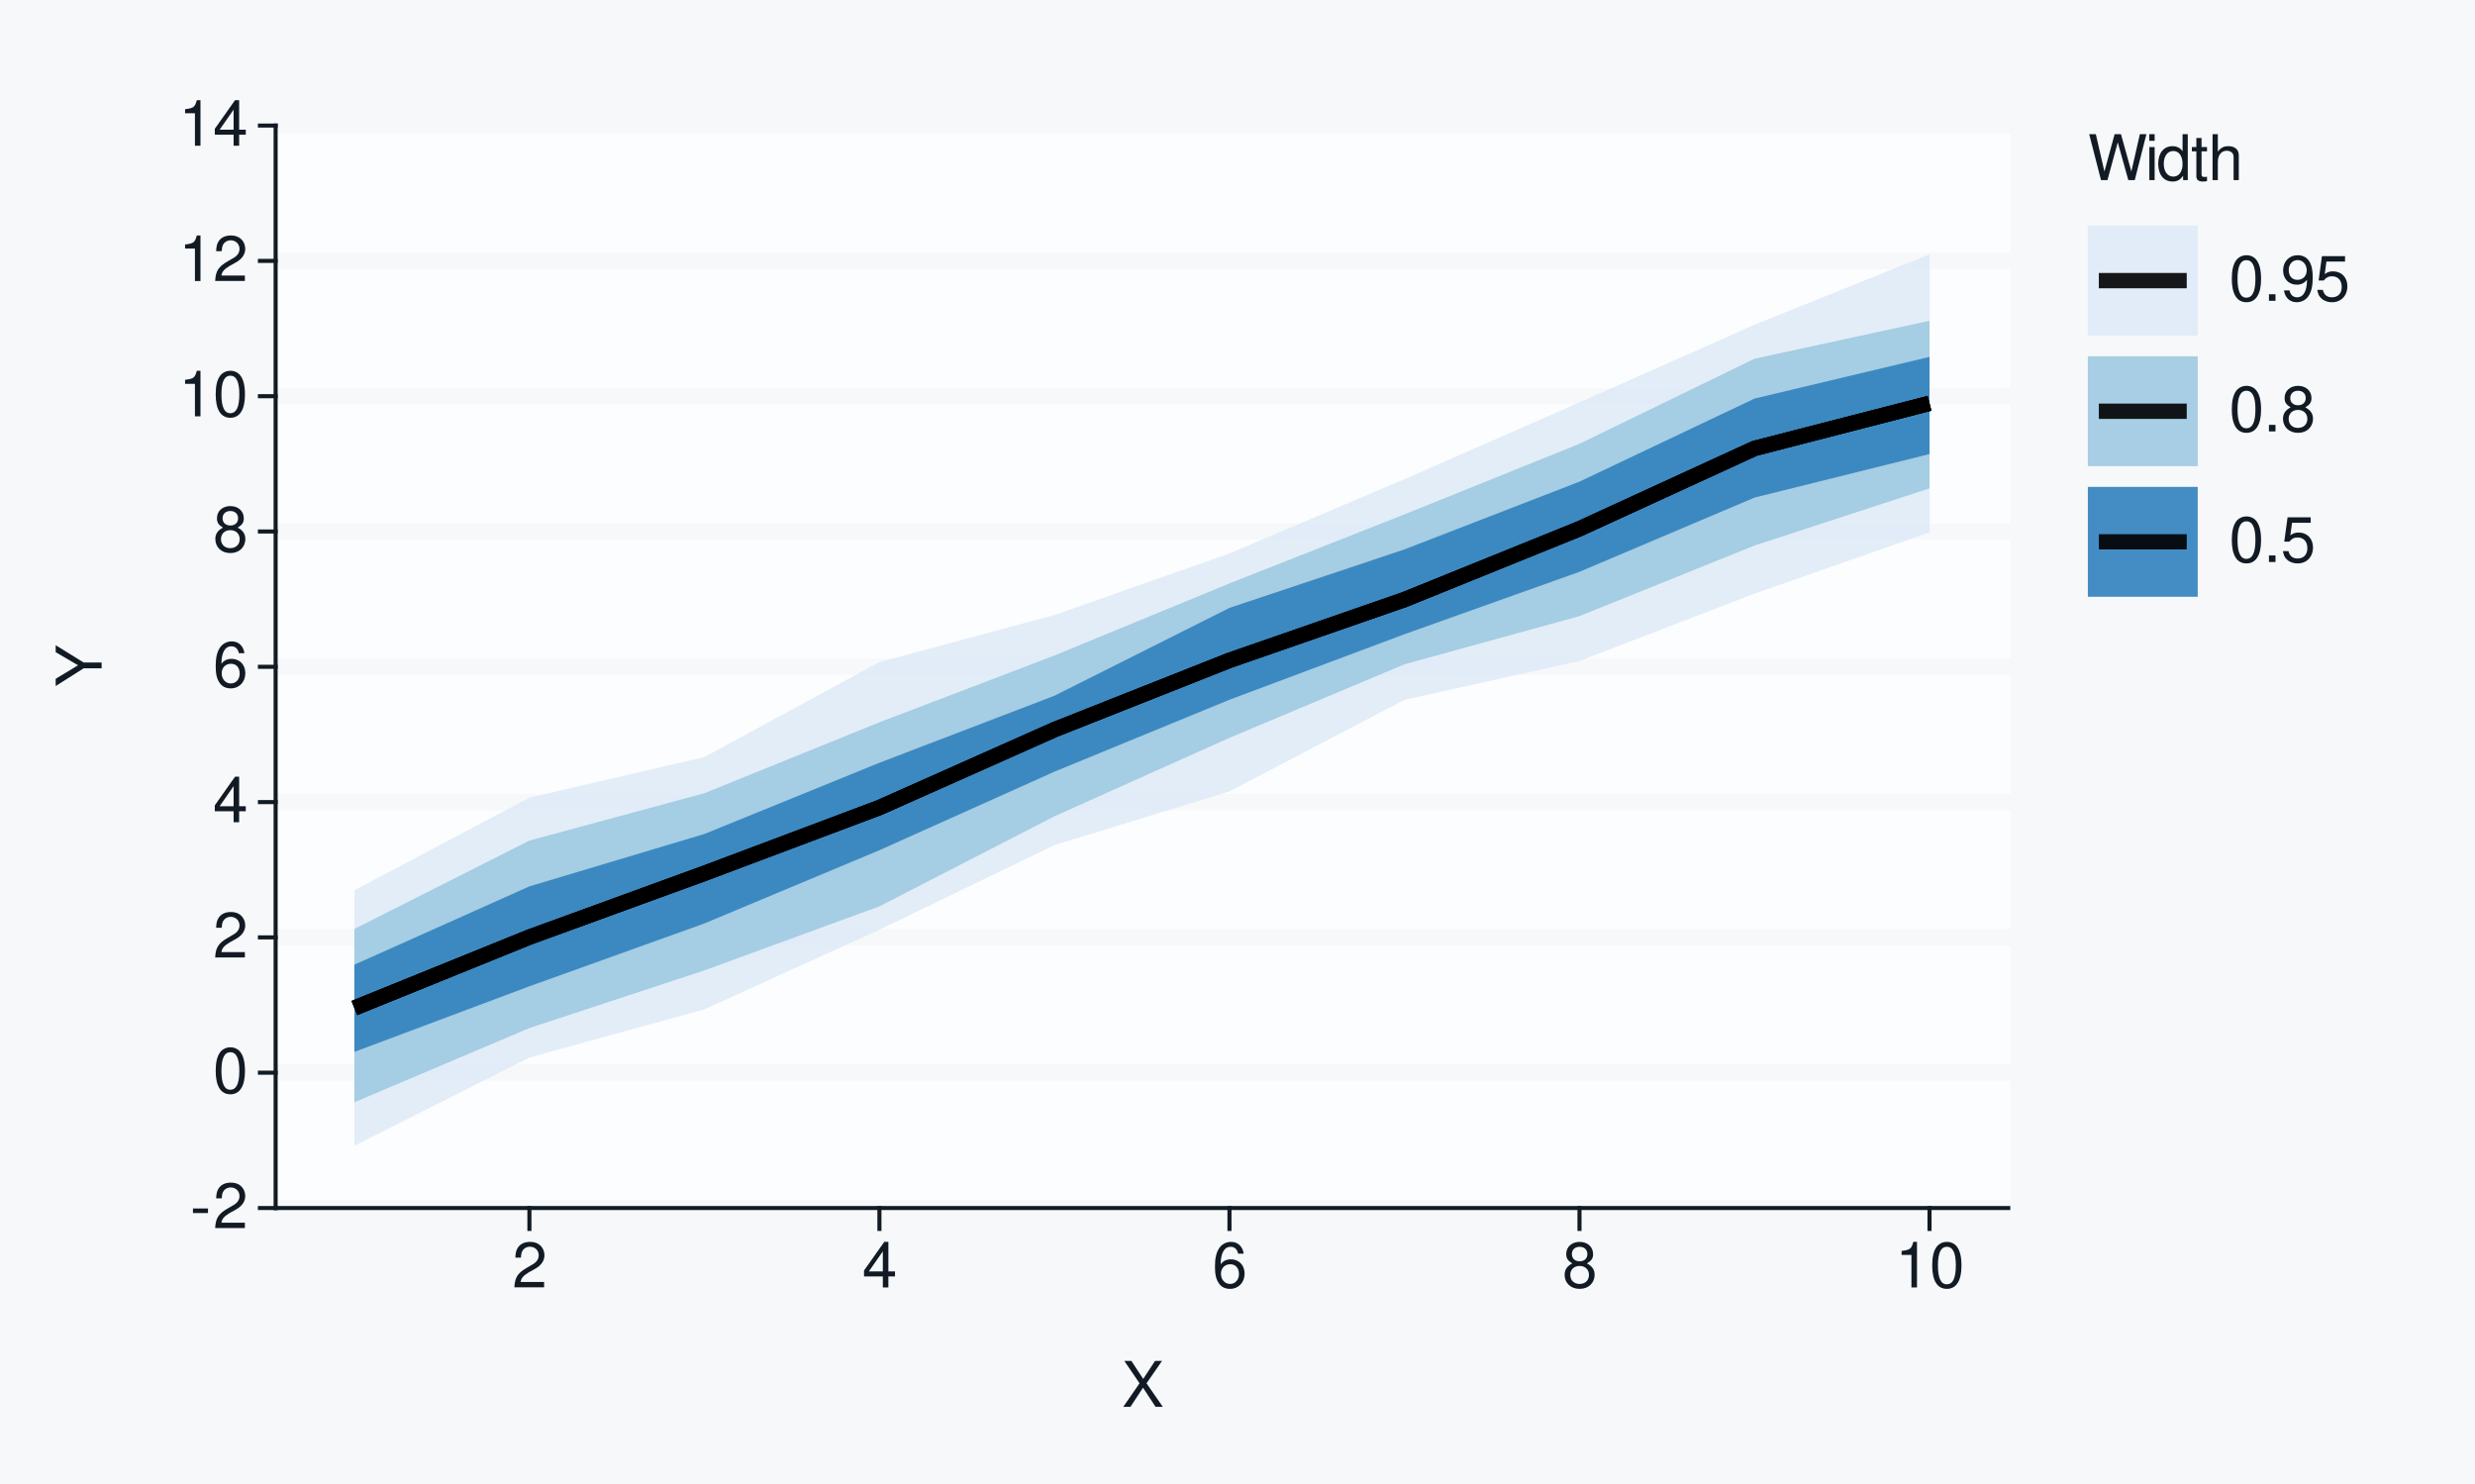
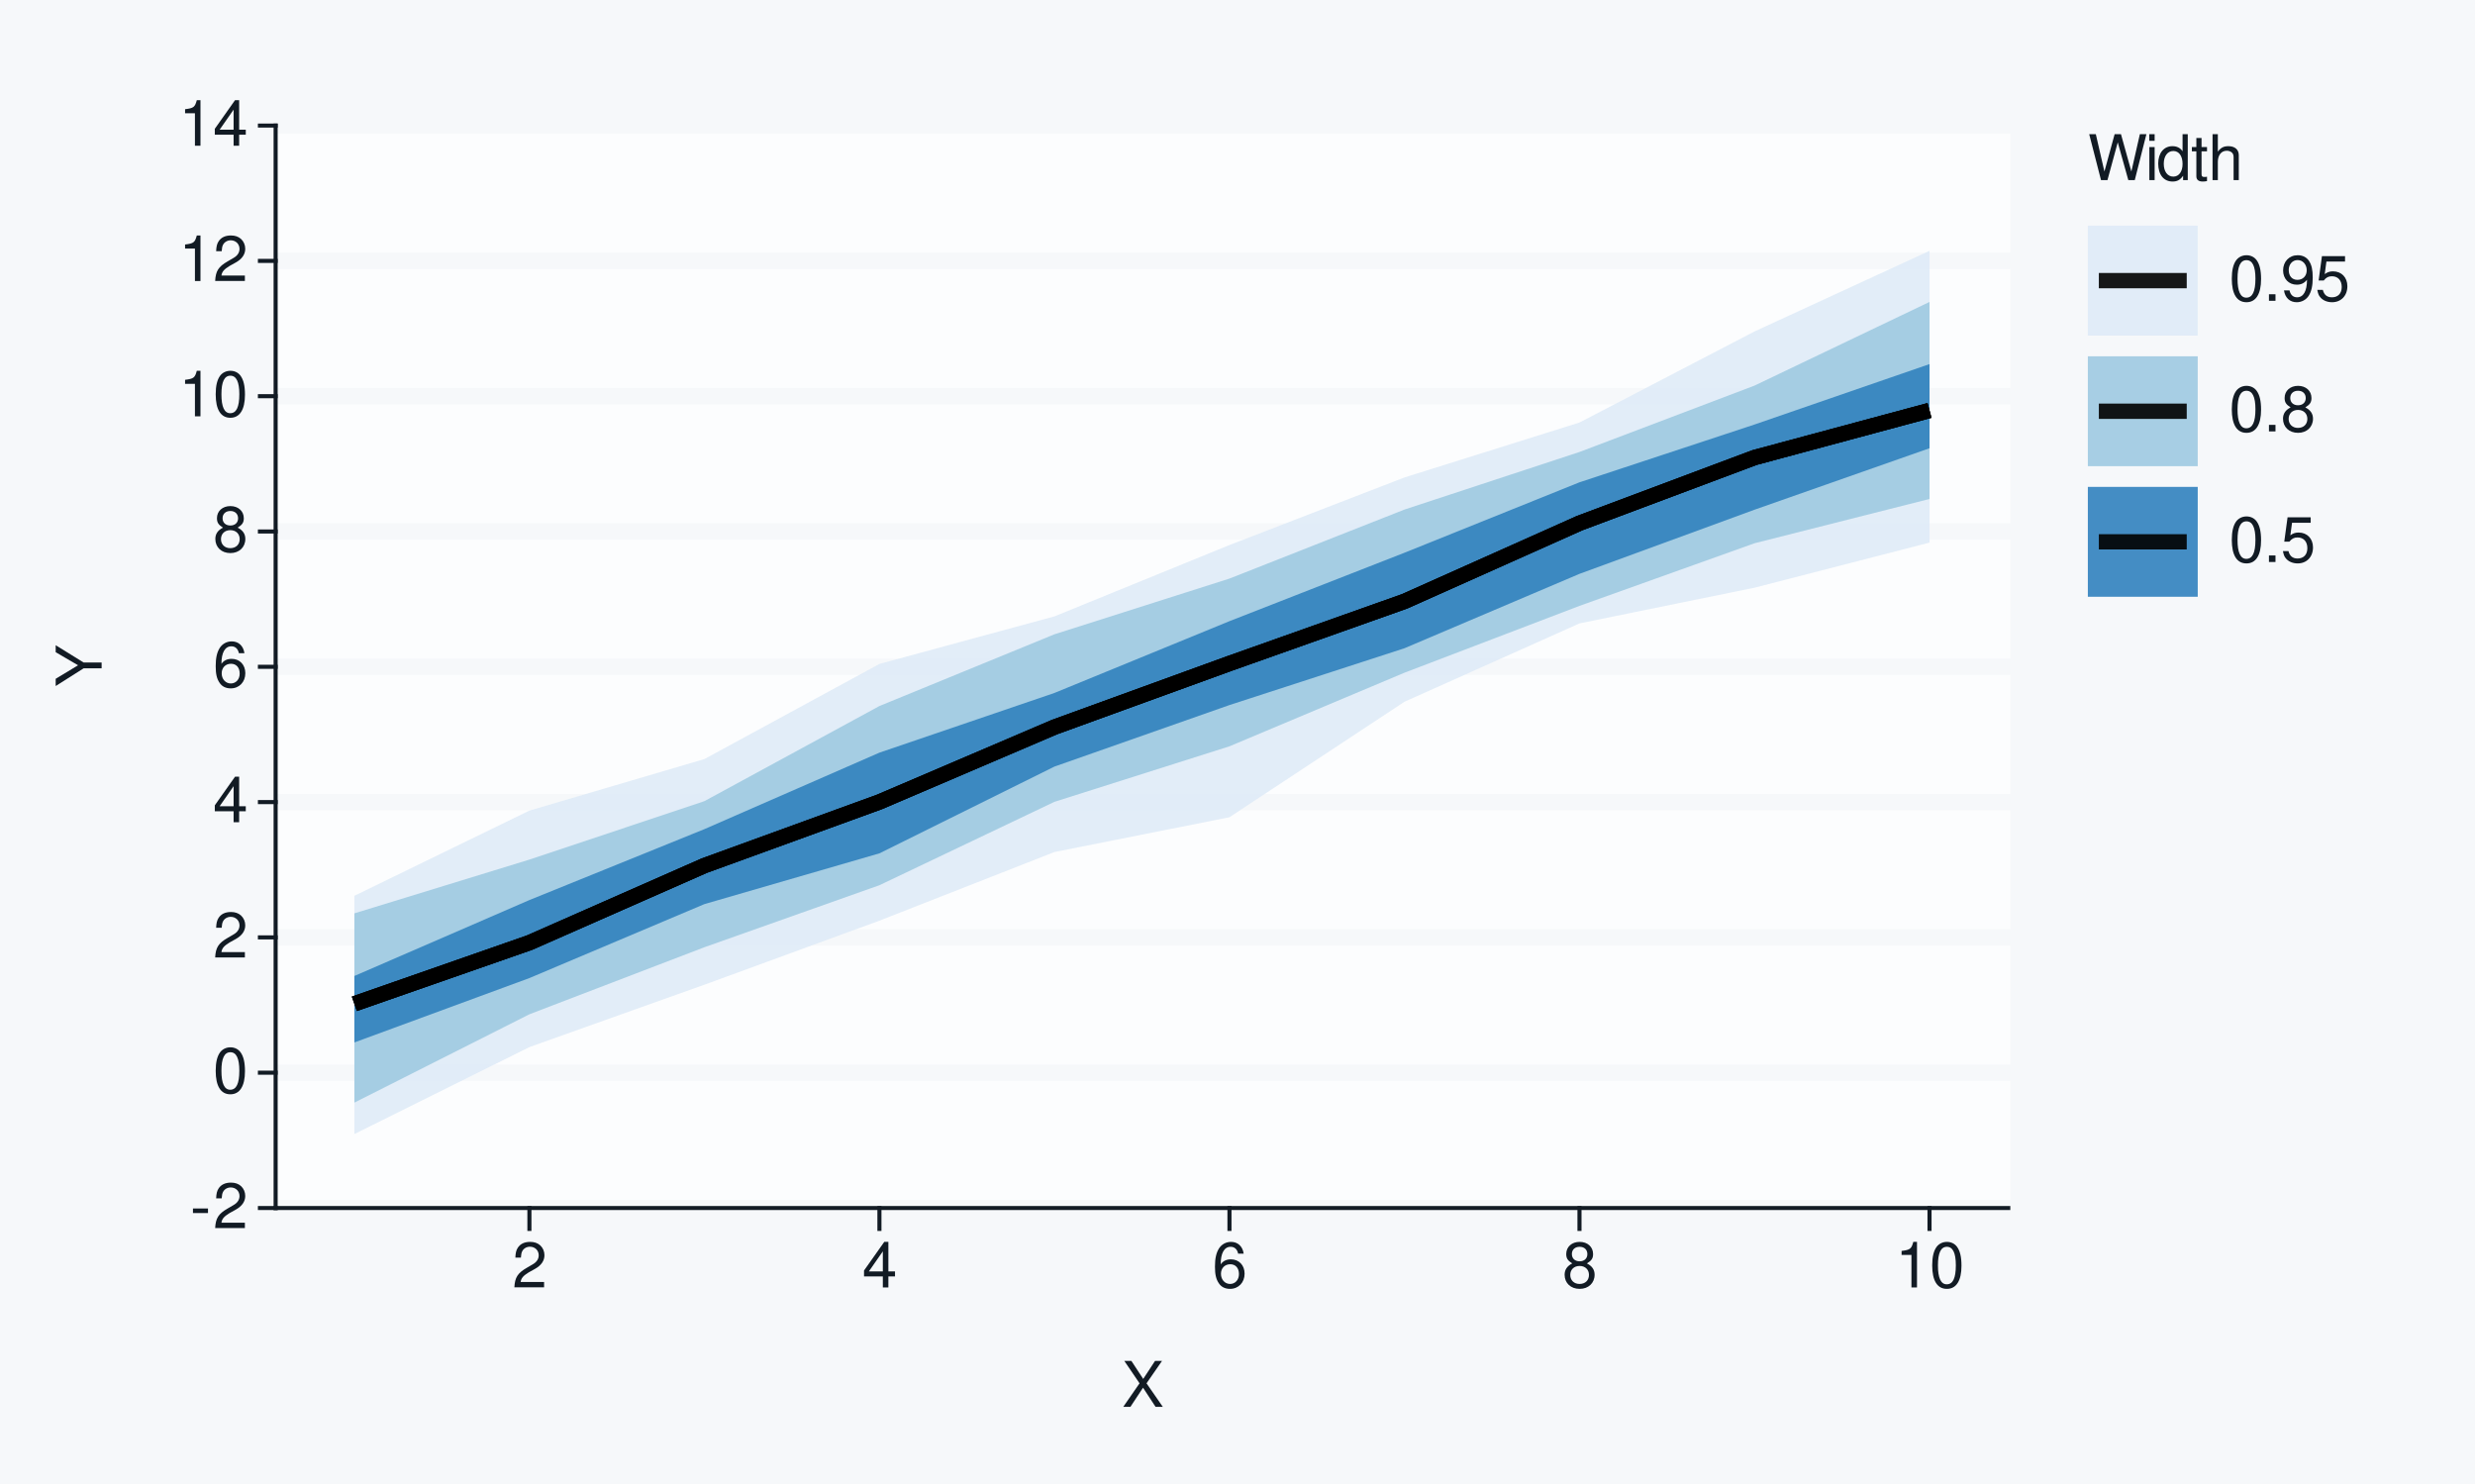
<svg xmlns="http://www.w3.org/2000/svg" xmlns:xlink="http://www.w3.org/1999/xlink" width="432pt" height="259pt" viewBox="0 0 432 259" version="1.1">
  <defs>
    <g>
      <symbol overflow="visible" id="glyph0-0">
        <path style="stroke:none;" d="" />
      </symbol>
      <symbol overflow="visible" id="glyph0-1">
        <path style="stroke:none;" d="M 3.125 -3.438 L 0.5 -3.438 L 0.5 -2.641 L 3.125 -2.641 Z M 3.125 -3.438 " />
      </symbol>
      <symbol overflow="visible" id="glyph0-2">
        <path style="stroke:none;" d="M 5.562 -0.953 L 1.469 -0.953 C 1.562 -1.609 1.906 -2.031 2.875 -2.625 L 3.969 -3.234 C 5.062 -3.844 5.625 -4.656 5.625 -5.625 C 5.625 -6.297 5.359 -6.906 4.891 -7.344 C 4.438 -7.75 3.859 -7.953 3.125 -7.953 C 2.141 -7.953 1.391 -7.594 0.969 -6.922 C 0.688 -6.5 0.578 -6 0.547 -5.203 L 1.516 -5.203 C 1.547 -5.734 1.609 -6.062 1.75 -6.328 C 2 -6.812 2.516 -7.109 3.094 -7.109 C 3.969 -7.109 4.625 -6.469 4.625 -5.609 C 4.625 -4.969 4.266 -4.422 3.578 -4.031 L 2.562 -3.438 C 0.938 -2.5 0.469 -1.75 0.375 -0.016 L 5.562 -0.016 Z M 5.562 -0.953 " />
      </symbol>
      <symbol overflow="visible" id="glyph0-3">
        <path style="stroke:none;" d="M 3.031 -7.953 C 2.297 -7.953 1.641 -7.625 1.234 -7.078 C 0.719 -6.375 0.469 -5.328 0.469 -3.844 C 0.469 -1.172 1.359 0.25 3.031 0.25 C 4.672 0.25 5.578 -1.172 5.578 -3.781 C 5.578 -5.328 5.328 -6.359 4.812 -7.078 C 4.406 -7.641 3.766 -7.953 3.031 -7.953 Z M 3.031 -7.094 C 4.062 -7.094 4.594 -6.031 4.594 -3.875 C 4.594 -1.609 4.078 -0.547 3 -0.547 C 1.984 -0.547 1.469 -1.656 1.469 -3.844 C 1.469 -6.031 1.984 -7.094 3.031 -7.094 Z M 3.031 -7.094 " />
      </symbol>
      <symbol overflow="visible" id="glyph0-4">
        <path style="stroke:none;" d="M 3.594 -1.922 L 3.594 0 L 4.562 0 L 4.562 -1.922 L 5.719 -1.922 L 5.719 -2.797 L 4.562 -2.797 L 4.562 -7.953 L 3.844 -7.953 L 0.312 -2.953 L 0.312 -1.922 Z M 3.594 -2.797 L 1.156 -2.797 L 3.594 -6.297 Z M 3.594 -2.797 " />
      </symbol>
      <symbol overflow="visible" id="glyph0-5">
        <path style="stroke:none;" d="M 5.484 -5.891 C 5.297 -7.188 4.453 -7.953 3.266 -7.953 C 2.406 -7.953 1.641 -7.531 1.172 -6.812 C 0.688 -6.031 0.469 -5.078 0.469 -3.625 C 0.469 -2.281 0.656 -1.438 1.141 -0.734 C 1.547 -0.094 2.234 0.25 3.094 0.25 C 4.578 0.25 5.641 -0.859 5.641 -2.406 C 5.641 -3.875 4.656 -4.906 3.25 -4.906 C 2.484 -4.906 1.875 -4.625 1.469 -4.031 C 1.469 -6 2.094 -7.094 3.203 -7.094 C 3.891 -7.094 4.359 -6.656 4.516 -5.891 Z M 3.141 -4.047 C 4.062 -4.047 4.656 -3.391 4.656 -2.328 C 4.656 -1.328 4 -0.609 3.109 -0.609 C 2.203 -0.609 1.516 -1.359 1.516 -2.375 C 1.516 -3.359 2.172 -4.047 3.141 -4.047 Z M 3.141 -4.047 " />
      </symbol>
      <symbol overflow="visible" id="glyph0-6">
        <path style="stroke:none;" d="M 4.297 -4.188 C 5.109 -4.688 5.375 -5.078 5.375 -5.828 C 5.375 -7.078 4.406 -7.953 3.031 -7.953 C 1.656 -7.953 0.688 -7.078 0.688 -5.844 C 0.688 -5.078 0.938 -4.703 1.734 -4.188 C 0.844 -3.734 0.406 -3.094 0.406 -2.219 C 0.406 -0.766 1.469 0.25 3.031 0.25 C 4.562 0.25 5.641 -0.766 5.641 -2.219 C 5.641 -3.094 5.203 -3.734 4.297 -4.188 Z M 3.031 -7.094 C 3.844 -7.094 4.375 -6.594 4.375 -5.812 C 4.375 -5.062 3.844 -4.562 3.031 -4.562 C 2.203 -4.562 1.672 -5.062 1.672 -5.828 C 1.672 -6.594 2.203 -7.094 3.031 -7.094 Z M 3.031 -3.75 C 4 -3.75 4.656 -3.109 4.656 -2.188 C 4.656 -1.234 4 -0.609 3 -0.609 C 2.062 -0.609 1.391 -1.25 1.391 -2.172 C 1.391 -3.125 2.047 -3.75 3.031 -3.75 Z M 3.031 -3.75 " />
      </symbol>
      <symbol overflow="visible" id="glyph0-7">
        <path style="stroke:none;" d="M 2.844 -5.672 L 2.844 0 L 3.812 0 L 3.812 -7.953 L 3.172 -7.953 C 2.844 -6.734 2.625 -6.562 1.125 -6.375 L 1.125 -5.672 Z M 2.844 -5.672 " />
      </symbol>
      <symbol overflow="visible" id="glyph0-8">
        <path style="stroke:none;" d="M 4.297 -4.109 L 7 -8.016 L 5.781 -8.016 L 3.719 -4.875 L 1.656 -8.016 L 0.422 -8.016 L 3.078 -4.109 L 0.234 0 L 1.484 0 L 3.688 -3.344 L 5.875 0 L 7.141 0 Z M 4.297 -4.109 " />
      </symbol>
      <symbol overflow="visible" id="glyph0-9">
        <path style="stroke:none;" d="M 8.188 0 L 10.219 -8.016 L 9.078 -8.016 L 7.594 -1.5 L 5.781 -8.016 L 4.672 -8.016 L 2.891 -1.5 L 1.391 -8.016 L 0.234 -8.016 L 2.297 0 L 3.422 0 L 5.219 -6.594 L 7.062 0 Z M 8.188 0 " />
      </symbol>
      <symbol overflow="visible" id="glyph0-10">
        <path style="stroke:none;" d="M 1.656 -5.766 L 0.734 -5.766 L 0.734 0 L 1.656 0 Z M 1.656 -8.016 L 0.719 -8.016 L 0.719 -6.859 L 1.656 -6.859 Z M 1.656 -8.016 " />
      </symbol>
      <symbol overflow="visible" id="glyph0-11">
        <path style="stroke:none;" d="M 5.438 -8.016 L 4.531 -8.016 L 4.531 -5.031 C 4.141 -5.625 3.531 -5.922 2.766 -5.922 C 1.266 -5.922 0.281 -4.734 0.281 -2.891 C 0.281 -0.953 1.234 0.25 2.797 0.25 C 3.594 0.25 4.141 -0.047 4.625 -0.766 L 4.625 0 L 5.438 0 Z M 2.922 -5.078 C 3.906 -5.078 4.531 -4.203 4.531 -2.812 C 4.531 -1.484 3.891 -0.609 2.922 -0.609 C 1.906 -0.609 1.25 -1.5 1.25 -2.844 C 1.25 -4.188 1.906 -5.078 2.922 -5.078 Z M 2.922 -5.078 " />
      </symbol>
      <symbol overflow="visible" id="glyph0-12">
        <path style="stroke:none;" d="M 2.797 -5.766 L 1.844 -5.766 L 1.844 -7.344 L 0.938 -7.344 L 0.938 -5.766 L 0.156 -5.766 L 0.156 -5.016 L 0.938 -5.016 L 0.938 -0.656 C 0.938 -0.062 1.328 0.25 2.047 0.25 C 2.281 0.25 2.484 0.234 2.797 0.172 L 2.797 -0.594 C 2.656 -0.562 2.547 -0.547 2.359 -0.547 C 1.953 -0.547 1.844 -0.656 1.844 -1.062 L 1.844 -5.016 L 2.797 -5.016 Z M 2.797 -5.766 " />
      </symbol>
      <symbol overflow="visible" id="glyph0-13">
        <path style="stroke:none;" d="M 0.766 -8.016 L 0.766 0 L 1.688 0 L 1.688 -3.172 C 1.688 -4.359 2.297 -5.125 3.25 -5.125 C 3.547 -5.125 3.844 -5.031 4.062 -4.875 C 4.328 -4.672 4.438 -4.406 4.438 -4 L 4.438 0 L 5.344 0 L 5.344 -4.359 C 5.344 -5.328 4.656 -5.922 3.531 -5.922 C 2.719 -5.922 2.219 -5.672 1.688 -4.969 L 1.688 -8.016 Z M 0.766 -8.016 " />
      </symbol>
      <symbol overflow="visible" id="glyph0-14">
        <path style="stroke:none;" d="M 2.094 -1.141 L 0.953 -1.141 L 0.953 0 L 2.094 0 Z M 2.094 -1.141 " />
      </symbol>
      <symbol overflow="visible" id="glyph0-15">
        <path style="stroke:none;" d="M 0.578 -1.812 C 0.766 -0.516 1.609 0.25 2.797 0.25 C 3.656 0.25 4.438 -0.172 4.891 -0.875 C 5.375 -1.656 5.594 -2.625 5.594 -4.062 C 5.594 -5.406 5.406 -6.266 4.938 -6.969 C 4.516 -7.609 3.828 -7.953 2.969 -7.953 C 1.484 -7.953 0.422 -6.844 0.422 -5.297 C 0.422 -3.844 1.406 -2.812 2.812 -2.812 C 3.547 -2.812 4.109 -3.062 4.594 -3.672 C 4.594 -1.688 3.969 -0.609 2.859 -0.609 C 2.172 -0.609 1.703 -1.047 1.547 -1.812 Z M 2.953 -7.109 C 3.859 -7.109 4.547 -6.344 4.547 -5.328 C 4.547 -4.344 3.891 -3.656 2.922 -3.656 C 1.984 -3.656 1.406 -4.328 1.406 -5.375 C 1.406 -6.375 2.062 -7.109 2.953 -7.109 Z M 2.953 -7.109 " />
      </symbol>
      <symbol overflow="visible" id="glyph0-16">
        <path style="stroke:none;" d="M 5.234 -7.797 L 1.203 -7.797 L 0.625 -3.547 L 1.516 -3.547 C 1.969 -4.094 2.344 -4.281 2.953 -4.281 C 4 -4.281 4.656 -3.562 4.656 -2.406 C 4.656 -1.281 4 -0.609 2.953 -0.609 C 2.094 -0.609 1.578 -1.031 1.359 -1.906 L 0.391 -1.906 C 0.516 -1.281 0.625 -0.969 0.859 -0.688 C 1.297 -0.094 2.094 0.25 2.969 0.25 C 4.547 0.25 5.641 -0.891 5.641 -2.547 C 5.641 -4.078 4.625 -5.141 3.125 -5.141 C 2.578 -5.141 2.141 -5 1.688 -4.656 L 1.984 -6.844 L 5.234 -6.844 Z M 5.234 -7.797 " />
      </symbol>
      <symbol overflow="visible" id="glyph1-0">
        <path style="stroke:none;" d="" />
      </symbol>
      <symbol overflow="visible" id="glyph1-1">
        <path style="stroke:none;" d="M -3.141 -4.25 L -8.016 -7.266 L -8.016 -6.047 L -4.109 -3.766 L -8.016 -1.406 L -8.016 -0.141 L -3.141 -3.234 L 0 -3.234 L 0 -4.25 Z M -3.141 -4.25 " />
      </symbol>
    </g>
  </defs>
  <g id="surface93">
    <rect x="0" y="0" width="432" height="259" style="fill:rgb(96.471%,97.255%,98.039%);fill-opacity:1;stroke:none;" />
    <path style="fill:none;stroke-width:0.711;stroke-linecap:round;stroke-linejoin:round;stroke:rgb(96.471%,97.255%,98.039%);stroke-opacity:1;stroke-miterlimit:10;" d="M 0 259 L 432 259 L 432 0 L 0 0 Z M 0 259 " />
    <path style="fill-rule:nonzero;fill:rgb(98.824%,99.216%,99.608%);fill-opacity:1;stroke-width:0.711;stroke-linecap:round;stroke-linejoin:round;stroke:rgb(98.824%,99.216%,99.608%);stroke-opacity:1;stroke-miterlimit:10;" d="M 48.109 210.855 L 350.535 210.855 L 350.535 21.918 L 48.109 21.918 Z M 48.109 210.855 " />
    <path style="fill:none;stroke-width:2.845;stroke-linecap:square;stroke-linejoin:round;stroke:rgb(96.471%,97.255%,98.039%);stroke-opacity:1;stroke-miterlimit:10;" d="M 48.109 210.855 L 350.535 210.855 " />
    <path style="fill:none;stroke-width:2.845;stroke-linecap:square;stroke-linejoin:round;stroke:rgb(96.471%,97.255%,98.039%);stroke-opacity:1;stroke-miterlimit:10;" d="M 48.109 187.238 L 350.535 187.238 " />
    <path style="fill:none;stroke-width:2.845;stroke-linecap:square;stroke-linejoin:round;stroke:rgb(96.471%,97.255%,98.039%);stroke-opacity:1;stroke-miterlimit:10;" d="M 48.109 163.621 L 350.535 163.621 " />
    <path style="fill:none;stroke-width:2.845;stroke-linecap:square;stroke-linejoin:round;stroke:rgb(96.471%,97.255%,98.039%);stroke-opacity:1;stroke-miterlimit:10;" d="M 48.109 140.004 L 350.535 140.004 " />
    <path style="fill:none;stroke-width:2.845;stroke-linecap:square;stroke-linejoin:round;stroke:rgb(96.471%,97.255%,98.039%);stroke-opacity:1;stroke-miterlimit:10;" d="M 48.109 116.387 L 350.535 116.387 " />
    <path style="fill:none;stroke-width:2.845;stroke-linecap:square;stroke-linejoin:round;stroke:rgb(96.471%,97.255%,98.039%);stroke-opacity:1;stroke-miterlimit:10;" d="M 48.109 92.77 L 350.535 92.77 " />
    <path style="fill:none;stroke-width:2.845;stroke-linecap:square;stroke-linejoin:round;stroke:rgb(96.471%,97.255%,98.039%);stroke-opacity:1;stroke-miterlimit:10;" d="M 48.109 69.152 L 350.535 69.152 " />
    <path style="fill:none;stroke-width:2.845;stroke-linecap:square;stroke-linejoin:round;stroke:rgb(96.471%,97.255%,98.039%);stroke-opacity:1;stroke-miterlimit:10;" d="M 48.109 45.535 L 350.535 45.535 " />
    <path style="fill:none;stroke-width:2.845;stroke-linecap:square;stroke-linejoin:round;stroke:rgb(96.471%,97.255%,98.039%);stroke-opacity:1;stroke-miterlimit:10;" d="M 48.109 21.918 L 350.535 21.918 " />
-     <path style=" stroke:none;fill-rule:nonzero;fill:rgb(87.059%,92.157%,96.863%);fill-opacity:0.902;" d="M 61.855 155.391 L 92.406 139.23 L 122.953 132.141 L 153.5 115.566 L 184.047 107.352 L 214.598 96.609 L 245.145 83.633 L 275.691 70.242 L 306.242 56.688 L 336.789 44.387 L 336.789 92.918 L 306.242 103.613 L 275.691 115.371 L 245.145 122.148 L 214.598 138.133 L 184.047 147.508 L 153.5 162.277 L 122.953 176.164 L 92.406 184.586 L 61.855 199.988 Z M 61.855 155.391 " />
-     <path style=" stroke:none;fill-rule:nonzero;fill:rgb(61.961%,79.216%,88.235%);fill-opacity:0.902;" d="M 61.855 162.145 L 92.406 146.719 L 122.953 138.453 L 153.5 126.074 L 184.047 114.414 L 214.598 101.832 L 245.145 89.781 L 275.691 77.461 L 306.242 62.617 L 336.789 55.992 L 336.789 85.238 L 306.242 95.219 L 275.691 107.539 L 245.145 115.949 L 214.598 128.781 L 184.047 142.48 L 153.5 158.199 L 122.953 169.375 L 92.406 179.441 L 61.855 192.395 Z M 61.855 162.145 " />
-     <path style=" stroke:none;fill-rule:nonzero;fill:rgb(19.216%,50.98%,74.118%);fill-opacity:0.902;" d="M 61.855 168.383 L 92.406 154.711 L 122.953 145.566 L 153.5 133.137 L 184.047 121.438 L 214.598 106.105 L 245.145 95.895 L 275.691 84.07 L 306.242 69.57 L 336.789 62.293 L 336.789 79.254 L 306.242 86.852 L 275.691 99.805 L 245.145 110.699 L 214.598 122.137 L 184.047 134.691 L 153.5 148.402 L 122.953 161.184 L 92.406 172.152 L 61.855 183.602 Z M 61.855 168.383 " />
-     <path style="fill:none;stroke-width:2.667;stroke-linecap:butt;stroke-linejoin:round;stroke:rgb(0%,0%,0%);stroke-opacity:0.902;stroke-miterlimit:10;" d="M 61.855 175.945 L 92.406 163.566 L 122.953 152.438 L 153.5 140.957 L 184.047 127.359 L 214.598 115.262 L 245.145 104.656 L 275.691 92.293 L 306.242 78.27 L 336.789 70.395 " />
-     <path style="fill:none;stroke-width:2.667;stroke-linecap:butt;stroke-linejoin:round;stroke:rgb(0%,0%,0%);stroke-opacity:0.902;stroke-miterlimit:10;" d="M 61.855 175.945 L 92.406 163.566 L 122.953 152.438 L 153.5 140.957 L 184.047 127.359 L 214.598 115.262 L 245.145 104.656 L 275.691 92.293 L 306.242 78.27 L 336.789 70.395 " />
-     <path style="fill:none;stroke-width:2.667;stroke-linecap:butt;stroke-linejoin:round;stroke:rgb(0%,0%,0%);stroke-opacity:0.902;stroke-miterlimit:10;" d="M 61.855 175.945 L 92.406 163.566 L 122.953 152.438 L 153.5 140.957 L 184.047 127.359 L 214.598 115.262 L 245.145 104.656 L 275.691 92.293 L 306.242 78.27 L 336.789 70.395 " />
+     <path style=" stroke:none;fill-rule:nonzero;fill:rgb(87.059%,92.157%,96.863%);fill-opacity:0.902;" d="M 61.855 156.359 L 92.406 141.488 L 122.953 132.492 L 153.5 115.887 L 184.047 107.59 L 214.598 95.133 L 245.145 83.336 L 275.691 73.75 L 306.242 57.855 L 336.789 43.781 L 336.789 94.707 L 306.242 102.582 L 275.691 108.812 L 245.145 122.488 L 214.598 142.645 L 184.047 148.719 L 153.5 160.699 L 122.953 171.875 L 92.406 182.766 L 61.855 197.941 Z M 61.855 156.359 " />
+     <path style=" stroke:none;fill-rule:nonzero;fill:rgb(61.961%,79.216%,88.235%);fill-opacity:0.902;" d="M 61.855 159.422 L 92.406 150.039 L 122.953 139.836 L 153.5 123.234 L 184.047 110.715 L 214.598 100.988 L 245.145 88.941 L 275.691 78.891 L 306.242 67.305 L 336.789 52.699 L 336.789 87.094 L 306.242 94.824 L 275.691 105.754 L 245.145 117.418 L 214.598 130.266 L 184.047 139.957 L 153.5 154.512 L 122.953 165.336 L 92.406 177.039 L 61.855 192.457 Z M 61.855 159.422 " />
+     <path style=" stroke:none;fill-rule:nonzero;fill:rgb(19.216%,50.98%,74.118%);fill-opacity:0.902;" d="M 61.855 170.352 L 92.406 157.102 L 122.953 144.723 L 153.5 131.371 L 184.047 120.953 L 214.598 108.422 L 245.145 96.477 L 275.691 84.184 L 306.242 74.098 L 336.789 63.551 L 336.789 78.238 L 306.242 88.969 L 275.691 100.164 L 245.145 113.148 L 214.598 123.066 L 184.047 133.805 L 153.5 148.949 L 122.953 157.809 L 92.406 170.719 L 61.855 181.957 Z M 61.855 170.352 " />
+     <path style="fill:none;stroke-width:2.667;stroke-linecap:butt;stroke-linejoin:round;stroke:rgb(0%,0%,0%);stroke-opacity:0.902;stroke-miterlimit:10;" d="M 61.855 175.211 L 92.406 164.543 L 122.953 151.086 L 153.5 139.977 L 184.047 126.914 L 214.598 115.809 L 245.145 104.969 L 275.691 91.32 L 306.242 79.867 L 336.789 71.641 " />
+     <path style="fill:none;stroke-width:2.667;stroke-linecap:butt;stroke-linejoin:round;stroke:rgb(0%,0%,0%);stroke-opacity:0.902;stroke-miterlimit:10;" d="M 61.855 175.211 L 92.406 164.543 L 122.953 151.086 L 153.5 139.977 L 184.047 126.914 L 214.598 115.809 L 245.145 104.969 L 275.691 91.32 L 306.242 79.867 L 336.789 71.641 " />
+     <path style="fill:none;stroke-width:2.667;stroke-linecap:butt;stroke-linejoin:round;stroke:rgb(0%,0%,0%);stroke-opacity:0.902;stroke-miterlimit:10;" d="M 61.855 175.211 L 92.406 164.543 L 122.953 151.086 L 153.5 139.977 L 184.047 126.914 L 214.598 115.809 L 245.145 104.969 L 275.691 91.32 L 306.242 79.867 L 336.789 71.641 " />
    <path style="fill:none;stroke-width:0.711;stroke-linecap:square;stroke-linejoin:round;stroke:rgb(7.059%,10.588%,14.118%);stroke-opacity:1;stroke-miterlimit:10;" d="M 48.109 210.855 L 48.109 21.918 " />
    <g style="fill:rgb(7.059%,10.588%,14.118%);fill-opacity:1;">
      <use xlink:href="#glyph0-1" x="33.18" y="214.374" />
      <use xlink:href="#glyph0-2" x="37.18" y="214.374" />
    </g>
    <g style="fill:rgb(7.059%,10.588%,14.118%);fill-opacity:1;">
      <use xlink:href="#glyph0-3" x="37.18" y="190.757" />
    </g>
    <g style="fill:rgb(7.059%,10.588%,14.118%);fill-opacity:1;">
      <use xlink:href="#glyph0-2" x="37.18" y="167.14" />
    </g>
    <g style="fill:rgb(7.059%,10.588%,14.118%);fill-opacity:1;">
      <use xlink:href="#glyph0-4" x="37.18" y="143.522" />
    </g>
    <g style="fill:rgb(7.059%,10.588%,14.118%);fill-opacity:1;">
      <use xlink:href="#glyph0-5" x="37.18" y="119.905" />
    </g>
    <g style="fill:rgb(7.059%,10.588%,14.118%);fill-opacity:1;">
      <use xlink:href="#glyph0-6" x="37.18" y="96.288" />
    </g>
    <g style="fill:rgb(7.059%,10.588%,14.118%);fill-opacity:1;">
      <use xlink:href="#glyph0-7" x="31.18" y="72.671" />
      <use xlink:href="#glyph0-3" x="37.18" y="72.671" />
    </g>
    <g style="fill:rgb(7.059%,10.588%,14.118%);fill-opacity:1;">
      <use xlink:href="#glyph0-7" x="31.18" y="49.054" />
      <use xlink:href="#glyph0-2" x="37.18" y="49.054" />
    </g>
    <g style="fill:rgb(7.059%,10.588%,14.118%);fill-opacity:1;">
      <use xlink:href="#glyph0-7" x="31.18" y="25.437" />
      <use xlink:href="#glyph0-4" x="37.18" y="25.437" />
    </g>
    <path style="fill:none;stroke-width:0.711;stroke-linecap:square;stroke-linejoin:round;stroke:rgb(7.059%,10.588%,14.118%);stroke-opacity:1;stroke-miterlimit:10;" d="M 45.371 210.855 L 48.109 210.855 " />
    <path style="fill:none;stroke-width:0.711;stroke-linecap:square;stroke-linejoin:round;stroke:rgb(7.059%,10.588%,14.118%);stroke-opacity:1;stroke-miterlimit:10;" d="M 45.371 187.238 L 48.109 187.238 " />
    <path style="fill:none;stroke-width:0.711;stroke-linecap:square;stroke-linejoin:round;stroke:rgb(7.059%,10.588%,14.118%);stroke-opacity:1;stroke-miterlimit:10;" d="M 45.371 163.621 L 48.109 163.621 " />
    <path style="fill:none;stroke-width:0.711;stroke-linecap:square;stroke-linejoin:round;stroke:rgb(7.059%,10.588%,14.118%);stroke-opacity:1;stroke-miterlimit:10;" d="M 45.371 140.004 L 48.109 140.004 " />
    <path style="fill:none;stroke-width:0.711;stroke-linecap:square;stroke-linejoin:round;stroke:rgb(7.059%,10.588%,14.118%);stroke-opacity:1;stroke-miterlimit:10;" d="M 45.371 116.387 L 48.109 116.387 " />
    <path style="fill:none;stroke-width:0.711;stroke-linecap:square;stroke-linejoin:round;stroke:rgb(7.059%,10.588%,14.118%);stroke-opacity:1;stroke-miterlimit:10;" d="M 45.371 92.77 L 48.109 92.77 " />
    <path style="fill:none;stroke-width:0.711;stroke-linecap:square;stroke-linejoin:round;stroke:rgb(7.059%,10.588%,14.118%);stroke-opacity:1;stroke-miterlimit:10;" d="M 45.371 69.152 L 48.109 69.152 " />
    <path style="fill:none;stroke-width:0.711;stroke-linecap:square;stroke-linejoin:round;stroke:rgb(7.059%,10.588%,14.118%);stroke-opacity:1;stroke-miterlimit:10;" d="M 45.371 45.535 L 48.109 45.535 " />
    <path style="fill:none;stroke-width:0.711;stroke-linecap:square;stroke-linejoin:round;stroke:rgb(7.059%,10.588%,14.118%);stroke-opacity:1;stroke-miterlimit:10;" d="M 45.371 21.918 L 48.109 21.918 " />
    <path style="fill:none;stroke-width:0.711;stroke-linecap:square;stroke-linejoin:round;stroke:rgb(7.059%,10.588%,14.118%);stroke-opacity:1;stroke-miterlimit:10;" d="M 48.109 210.855 L 350.535 210.855 " />
    <path style="fill:none;stroke-width:0.711;stroke-linecap:square;stroke-linejoin:round;stroke:rgb(7.059%,10.588%,14.118%);stroke-opacity:1;stroke-miterlimit:10;" d="M 92.406 214.508 L 92.406 210.855 " />
    <path style="fill:none;stroke-width:0.711;stroke-linecap:square;stroke-linejoin:round;stroke:rgb(7.059%,10.588%,14.118%);stroke-opacity:1;stroke-miterlimit:10;" d="M 153.5 214.508 L 153.5 210.855 " />
    <path style="fill:none;stroke-width:0.711;stroke-linecap:square;stroke-linejoin:round;stroke:rgb(7.059%,10.588%,14.118%);stroke-opacity:1;stroke-miterlimit:10;" d="M 214.598 214.508 L 214.598 210.855 " />
    <path style="fill:none;stroke-width:0.711;stroke-linecap:square;stroke-linejoin:round;stroke:rgb(7.059%,10.588%,14.118%);stroke-opacity:1;stroke-miterlimit:10;" d="M 275.691 214.508 L 275.691 210.855 " />
    <path style="fill:none;stroke-width:0.711;stroke-linecap:square;stroke-linejoin:round;stroke:rgb(7.059%,10.588%,14.118%);stroke-opacity:1;stroke-miterlimit:10;" d="M 336.789 214.508 L 336.789 210.855 " />
    <g style="fill:rgb(7.059%,10.588%,14.118%);fill-opacity:1;">
      <use xlink:href="#glyph0-2" x="89.406" y="224.718" />
    </g>
    <g style="fill:rgb(7.059%,10.588%,14.118%);fill-opacity:1;">
      <use xlink:href="#glyph0-4" x="150.5" y="224.718" />
    </g>
    <g style="fill:rgb(7.059%,10.588%,14.118%);fill-opacity:1;">
      <use xlink:href="#glyph0-5" x="211.598" y="224.718" />
    </g>
    <g style="fill:rgb(7.059%,10.588%,14.118%);fill-opacity:1;">
      <use xlink:href="#glyph0-6" x="272.691" y="224.718" />
    </g>
    <g style="fill:rgb(7.059%,10.588%,14.118%);fill-opacity:1;">
      <use xlink:href="#glyph0-7" x="330.789" y="224.718" />
      <use xlink:href="#glyph0-3" x="336.789" y="224.718" />
    </g>
    <g style="fill:rgb(7.059%,10.588%,14.118%);fill-opacity:1;">
      <use xlink:href="#glyph0-8" x="195.824" y="245.562" />
    </g>
    <g style="fill:rgb(7.059%,10.588%,14.118%);fill-opacity:1;">
      <use xlink:href="#glyph1-1" x="17.737" y="119.887" />
    </g>
    <path style=" stroke:none;fill-rule:nonzero;fill:rgb(96.471%,97.255%,98.039%);fill-opacity:1;" d="M 356.207 112.383 L 410.082 112.383 L 410.082 21.918 L 356.207 21.918 Z M 356.207 112.383 " />
    <g style="fill:rgb(7.059%,10.588%,14.118%);fill-opacity:1;">
      <use xlink:href="#glyph0-9" x="364.426" y="31.437" />
      <use xlink:href="#glyph0-10" x="374.426" y="31.437" />
      <use xlink:href="#glyph0-11" x="376.426" y="31.437" />
      <use xlink:href="#glyph0-12" x="382.426" y="31.437" />
      <use xlink:href="#glyph0-13" x="385.426" y="31.437" />
    </g>
    <path style="fill-rule:nonzero;fill:rgb(96.471%,97.255%,98.039%);fill-opacity:1;stroke-width:0.711;stroke-linecap:round;stroke-linejoin:round;stroke:rgb(96.471%,97.255%,98.039%);stroke-opacity:1;stroke-miterlimit:10;" d="M 364.426 58.574 L 383.605 58.574 L 383.605 39.395 L 364.426 39.395 Z M 364.426 58.574 " />
    <path style=" stroke:none;fill-rule:nonzero;fill:rgb(87.059%,92.157%,96.863%);fill-opacity:0.902;" d="M 364.426 58.574 L 383.605 58.574 L 383.605 39.395 L 364.426 39.395 Z M 364.426 58.574 " />
    <path style="fill:none;stroke-width:2.667;stroke-linecap:butt;stroke-linejoin:round;stroke:rgb(0%,0%,0%);stroke-opacity:0.902;stroke-miterlimit:10;" d="M 366.344 48.984 L 381.684 48.984 " />
    <path style="fill-rule:nonzero;fill:rgb(96.471%,97.255%,98.039%);fill-opacity:1;stroke-width:0.711;stroke-linecap:round;stroke-linejoin:round;stroke:rgb(96.471%,97.255%,98.039%);stroke-opacity:1;stroke-miterlimit:10;" d="M 364.426 81.371 L 383.605 81.371 L 383.605 62.191 L 364.426 62.191 Z M 364.426 81.371 " />
    <path style=" stroke:none;fill-rule:nonzero;fill:rgb(61.961%,79.216%,88.235%);fill-opacity:0.902;" d="M 364.426 81.371 L 383.605 81.371 L 383.605 62.191 L 364.426 62.191 Z M 364.426 81.371 " />
    <path style="fill:none;stroke-width:2.667;stroke-linecap:butt;stroke-linejoin:round;stroke:rgb(0%,0%,0%);stroke-opacity:0.902;stroke-miterlimit:10;" d="M 366.344 71.781 L 381.684 71.781 " />
    <path style="fill-rule:nonzero;fill:rgb(96.471%,97.255%,98.039%);fill-opacity:1;stroke-width:0.711;stroke-linecap:round;stroke-linejoin:round;stroke:rgb(96.471%,97.255%,98.039%);stroke-opacity:1;stroke-miterlimit:10;" d="M 364.426 104.164 L 383.605 104.164 L 383.605 84.984 L 364.426 84.984 Z M 364.426 104.164 " />
    <path style=" stroke:none;fill-rule:nonzero;fill:rgb(19.216%,50.98%,74.118%);fill-opacity:0.902;" d="M 364.426 104.164 L 383.605 104.164 L 383.605 84.984 L 364.426 84.984 Z M 364.426 104.164 " />
    <path style="fill:none;stroke-width:2.667;stroke-linecap:butt;stroke-linejoin:round;stroke:rgb(0%,0%,0%);stroke-opacity:0.902;stroke-miterlimit:10;" d="M 366.344 94.574 L 381.684 94.574 " />
    <g style="fill:rgb(7.059%,10.588%,14.118%);fill-opacity:1;">
      <use xlink:href="#glyph0-3" x="389.082" y="52.503" />
      <use xlink:href="#glyph0-14" x="395.082" y="52.503" />
      <use xlink:href="#glyph0-15" x="398.082" y="52.503" />
      <use xlink:href="#glyph0-16" x="404.082" y="52.503" />
    </g>
    <g style="fill:rgb(7.059%,10.588%,14.118%);fill-opacity:1;">
      <use xlink:href="#glyph0-3" x="389.082" y="75.3" />
      <use xlink:href="#glyph0-14" x="395.082" y="75.3" />
      <use xlink:href="#glyph0-6" x="398.082" y="75.3" />
    </g>
    <g style="fill:rgb(7.059%,10.588%,14.118%);fill-opacity:1;">
      <use xlink:href="#glyph0-3" x="389.082" y="98.093" />
      <use xlink:href="#glyph0-14" x="395.082" y="98.093" />
      <use xlink:href="#glyph0-16" x="398.082" y="98.093" />
    </g>
  </g>
</svg>
